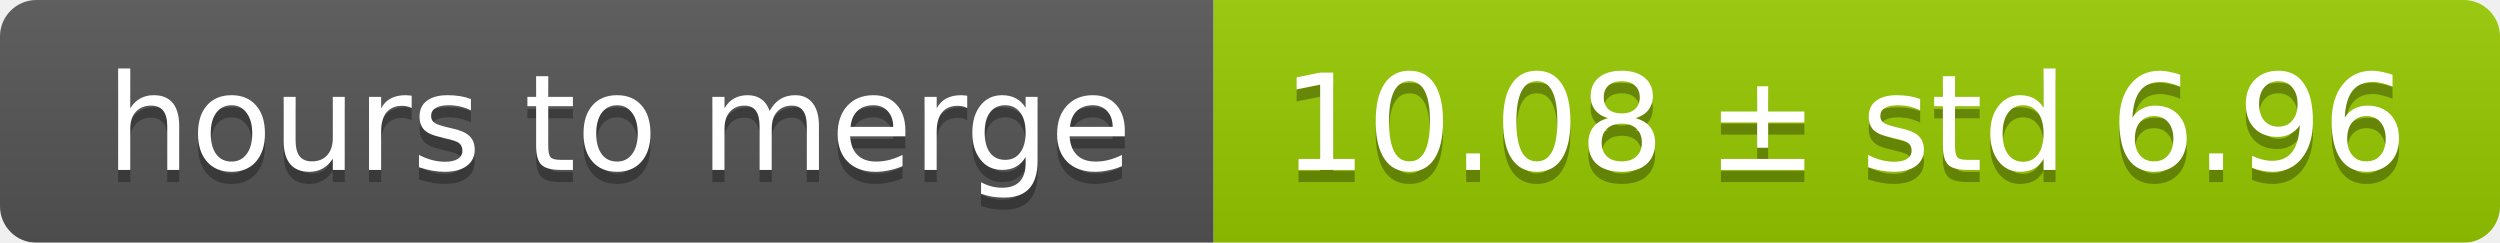
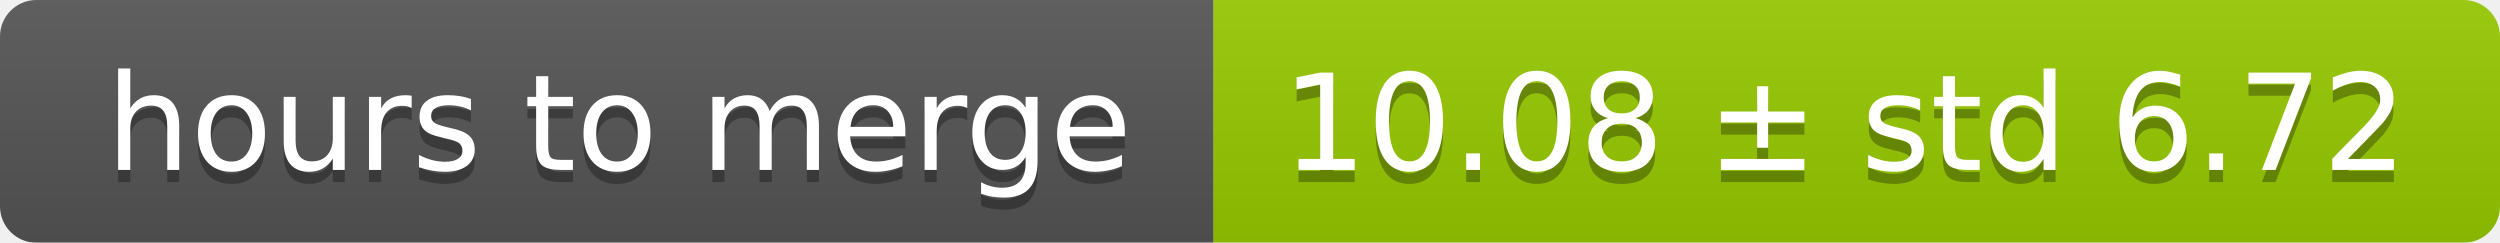
<svg xmlns="http://www.w3.org/2000/svg" width="206" height="20">
  <linearGradient id="smooth" x2="0" y2="100%">
    <stop offset="0" stop-color="#bbb" stop-opacity=".1" />
    <stop offset="1" stop-opacity=".1" />
  </linearGradient>
  <mask id="round">
    <rect width="206" height="20" rx="3" fill="#fff" />
  </mask>
  <g mask="url(#round)">
    <rect width="100" height="20" fill="#555" />
    <rect x="100" width="106" height="20" fill="#97ca00" />
    <rect width="206" height="20" fill="url(#smooth)" />
  </g>
  <g fill="#fff" text-anchor="middle" font-family="DejaVu Sans,Verdana,Geneva,sans-serif" font-size="11">
    <text x="51" y="15" fill="#010101" fill-opacity=".3">hours to merge</text>
    <text x="51" y="14">hours to merge</text>
-     <text x="152" y="15" fill="#010101" fill-opacity=".3">10.08 ± std 6.96</text>
-     <text x="152" y="14">10.08 ± std 6.96</text>
+     <text x="152" y="15" fill="#010101" fill-opacity=".3">10.08 ± std 6.72</text>
+     <text x="152" y="14">10.08 ± std 6.72</text>
  </g>
</svg>
